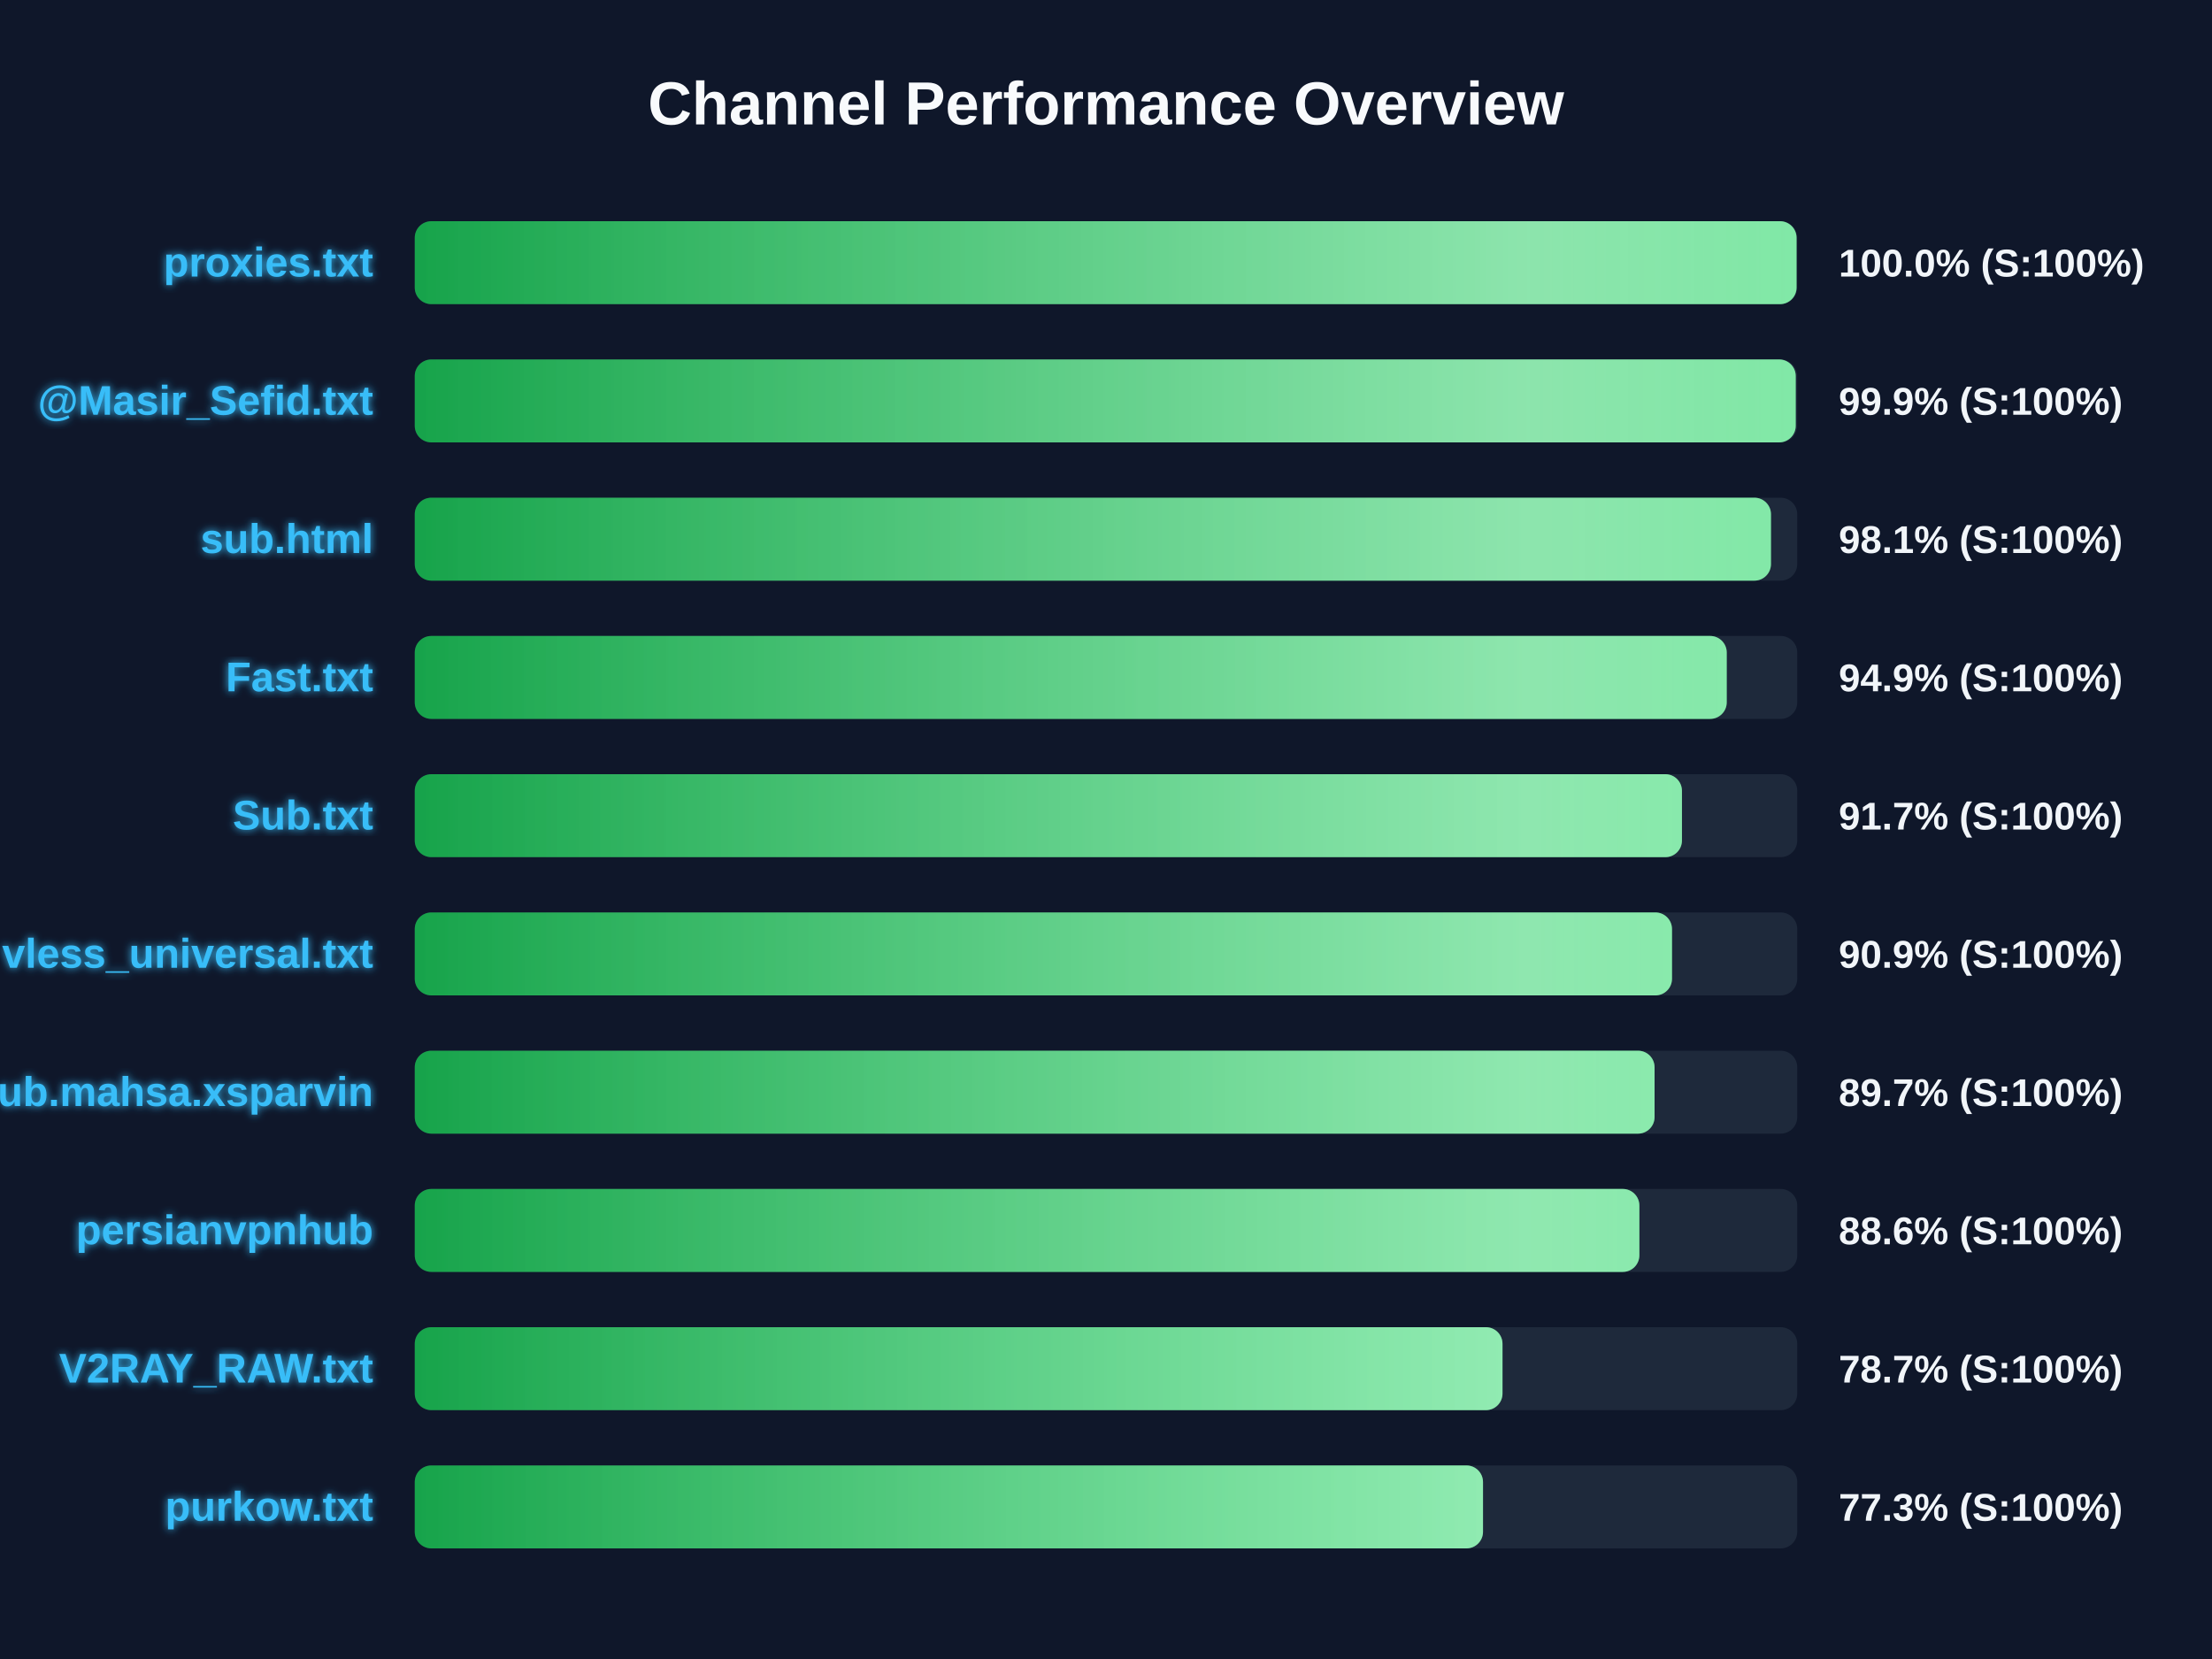
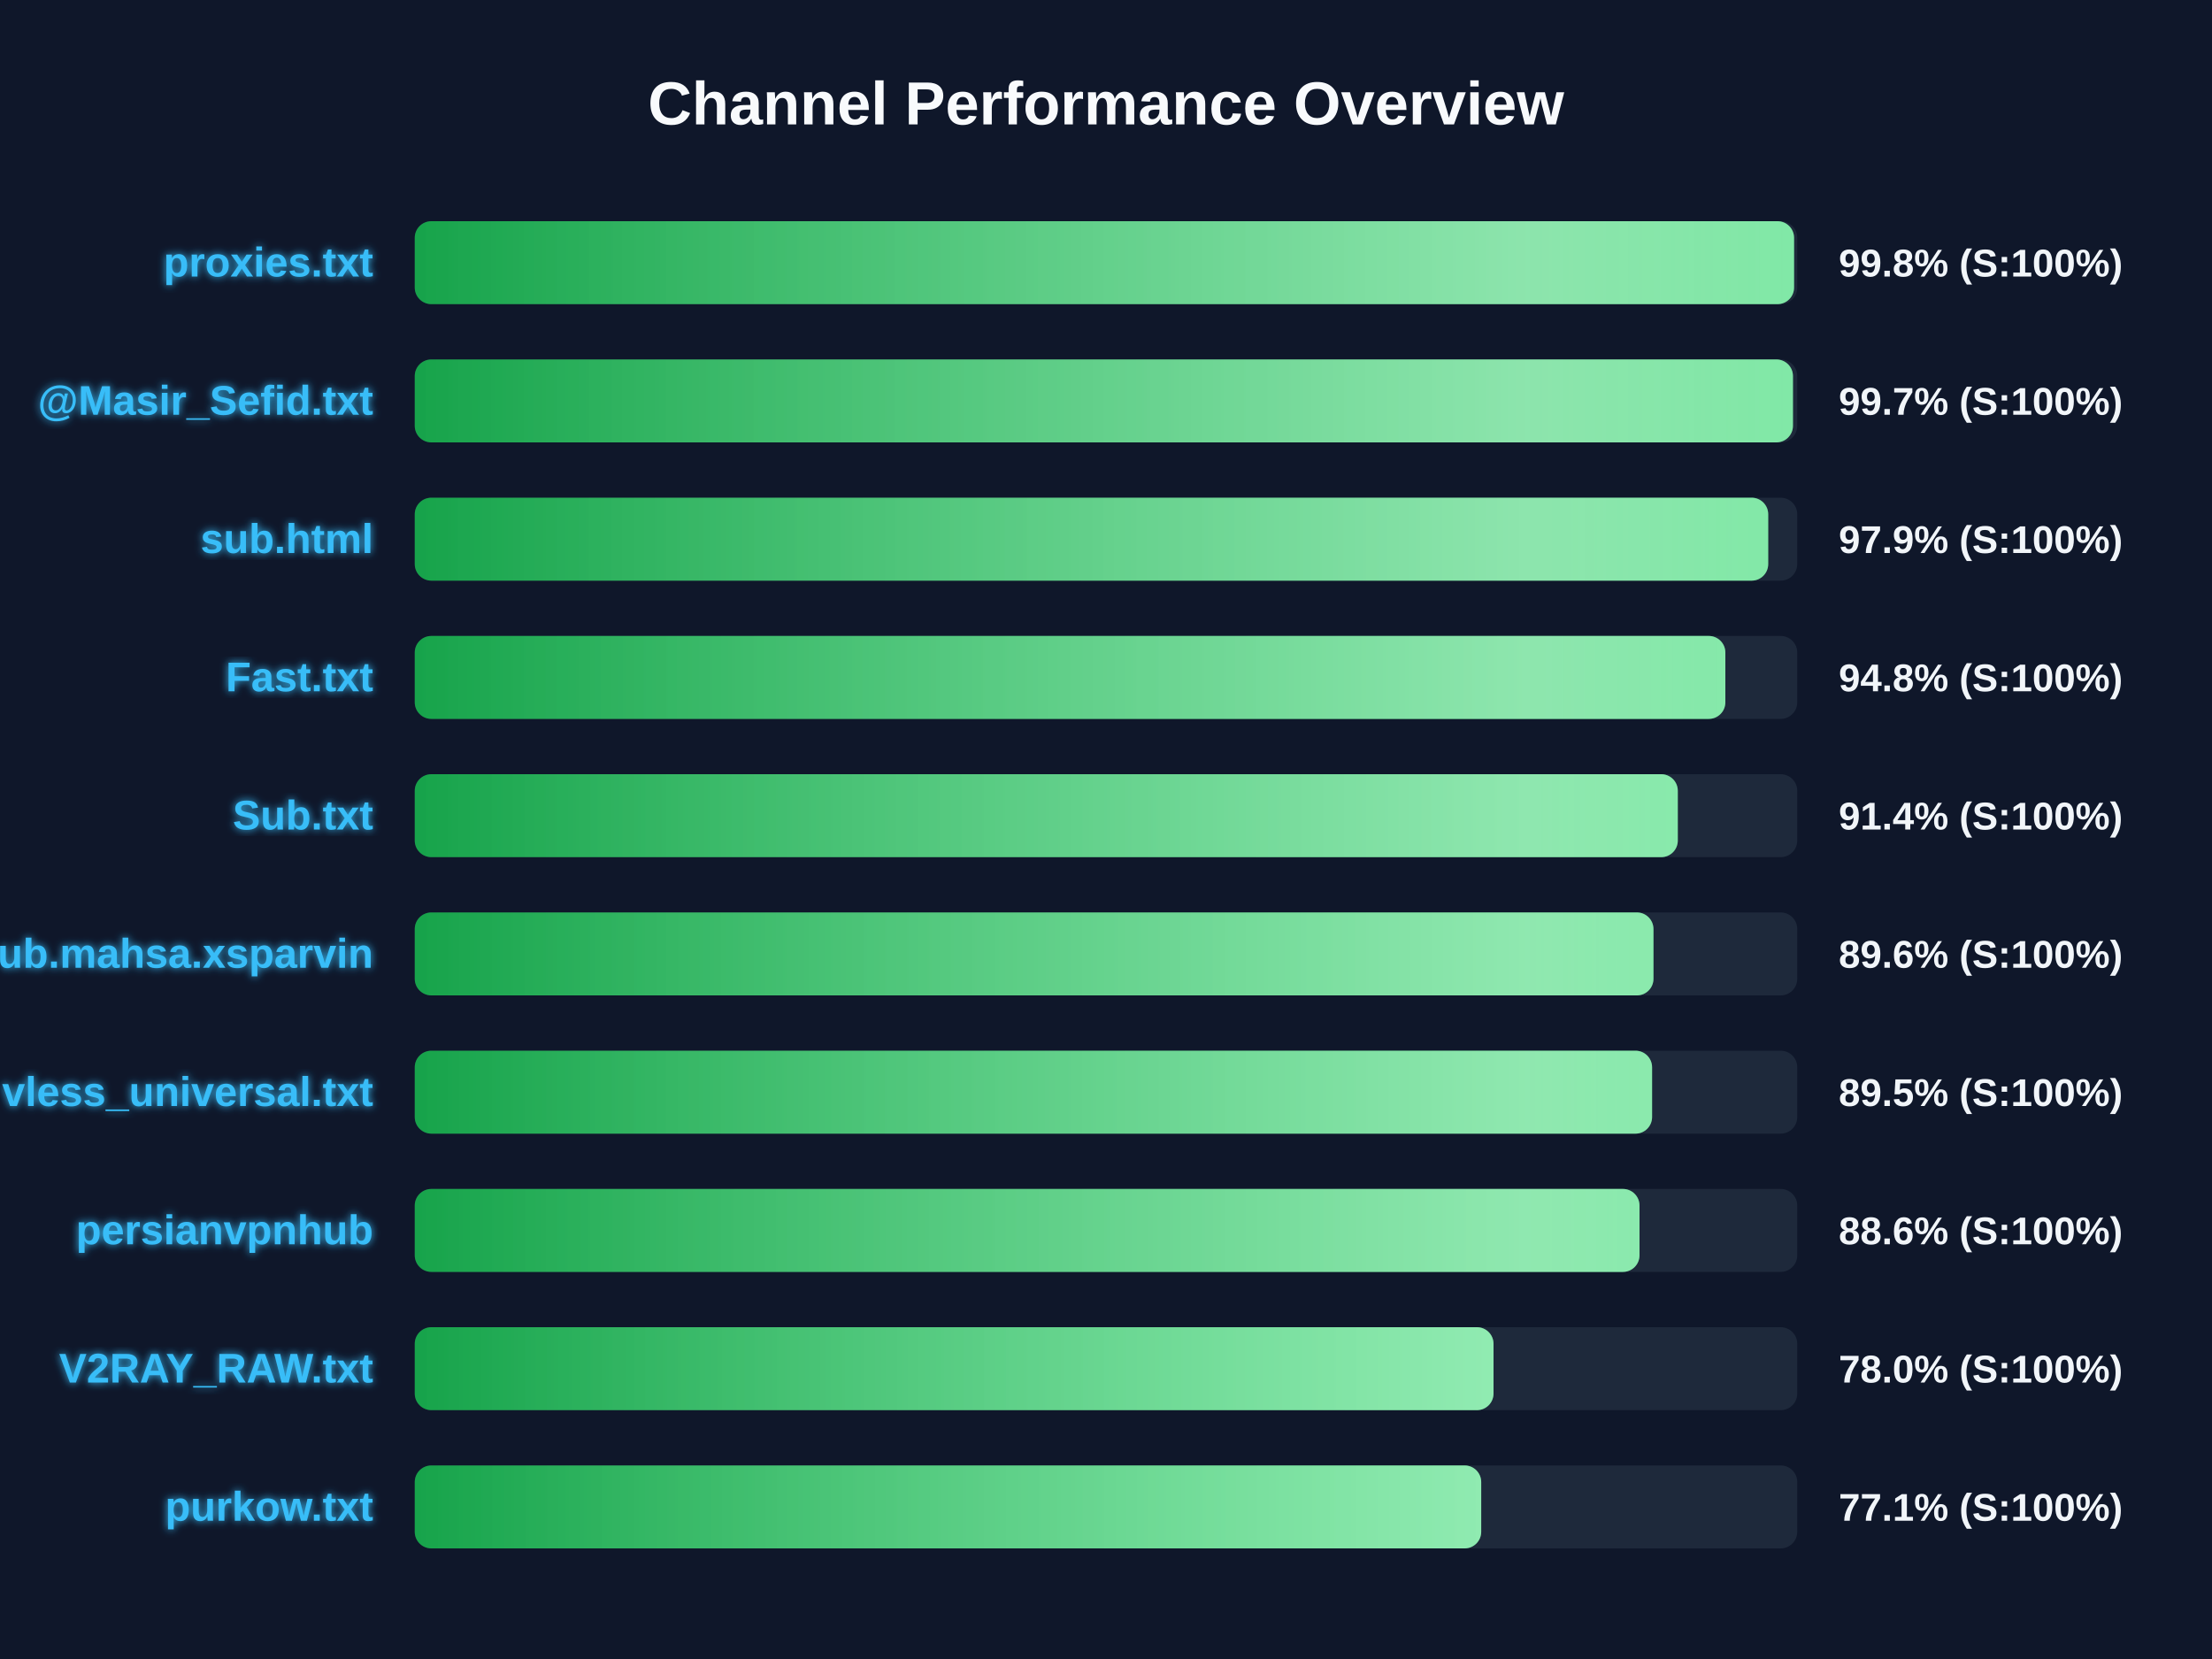
<svg xmlns="http://www.w3.org/2000/svg" width="800" height="600" version="1.1">
  <defs>
    <linearGradient id="grad-green" x1="0%" y1="0%" x2="100%" y2="0%">
      <stop offset="0%" stop-color="#16a34a" />
      <stop offset="100%" stop-color="#4ade80" />
    </linearGradient>
    <linearGradient id="grad-yellow" x1="0%" y1="0%" x2="100%" y2="0%">
      <stop offset="0%" stop-color="#ca8a04" />
      <stop offset="100%" stop-color="#fde047" />
    </linearGradient>
    <linearGradient id="grad-red" x1="0%" y1="0%" x2="100%" y2="0%">
      <stop offset="0%" stop-color="#dc2626" />
      <stop offset="100%" stop-color="#f87171" />
    </linearGradient>
    <linearGradient id="shimmer" x1="0%" y1="0%" x2="100%" y2="0%">
      <stop offset="0%" stop-color="rgba(255,255,255,0)" />
      <stop offset="50%" stop-color="rgba(255,255,255,0.4)" />
      <stop offset="100%" stop-color="rgba(255,255,255,0)" />
    </linearGradient>
    <filter id="glow" x="-20%" y="-20%" width="140%" height="140%">
      <feGaussianBlur stdDeviation="1.5" result="blur" />
      <feComposite in="SourceGraphic" in2="blur" operator="over" />
    </filter>
  </defs>
  <style>
        .bg-rect { fill: #0f172a; }
        .title { font: bold 22px 'Segoe UI', Arial, sans-serif; fill: #f8fafc; }
        .row { font: bold 15px 'Segoe UI', Arial, sans-serif; fill: #38bdf8; filter: url(#glow); }
        .score { font: bold 14px 'Segoe UI', Arial, sans-serif; fill: #f1f5f9; }
        @keyframes shimmer-anim {
            0% { transform: translateX(-100%); }
            100% { transform: translateX(200%); }
        }
        .shimmer-rect {
            animation: shimmer-anim 2.5s infinite linear;
        }
    </style>
  <rect width="100%" height="100%" class="bg-rect" />
  <text x="400" y="45" text-anchor="middle" class="title">Channel Performance Overview</text>
  <rect x="150" y="80" width="500" height="30" fill="#1e293b" rx="6" />
  <clipPath id="clip-0">
-     <rect x="150" y="80" width="499.75" height="30" rx="6" />
+     <rect x="150" y="80" width="498.85" height="30" rx="6" />
  </clipPath>
-   <rect x="150" y="80" width="499.75" height="30" fill="url(#grad-green)" rx="6" />
+   <rect x="150" y="80" width="498.85" height="30" fill="url(#grad-green)" rx="6" />
  <g clip-path="url(#clip-0)">
    <rect x="150" y="80" width="100%" height="30" fill="url(#shimmer)" class="shimmer-rect" />
  </g>
  <text x="135" y="100" text-anchor="end" class="row">proxies.txt</text>
-   <text x="665" y="100" text-anchor="start" class="score">100.0% (S:100%)</text>
+   <text x="665" y="100" text-anchor="start" class="score">99.8% (S:100%)</text>
  <rect x="150" y="130" width="500" height="30" fill="#1e293b" rx="6" />
  <clipPath id="clip-1">
-     <rect x="150" y="130" width="499.45" height="30" rx="6" />
+     <rect x="150" y="130" width="498.45" height="30" rx="6" />
  </clipPath>
-   <rect x="150" y="130" width="499.45" height="30" fill="url(#grad-green)" rx="6" />
+   <rect x="150" y="130" width="498.45" height="30" fill="url(#grad-green)" rx="6" />
  <g clip-path="url(#clip-1)">
    <rect x="150" y="130" width="100%" height="30" fill="url(#shimmer)" class="shimmer-rect" />
  </g>
  <text x="135" y="150" text-anchor="end" class="row">@Masir_Sefid.txt</text>
-   <text x="665" y="150" text-anchor="start" class="score">99.9% (S:100%)</text>
+   <text x="665" y="150" text-anchor="start" class="score">99.7% (S:100%)</text>
  <rect x="150" y="180" width="500" height="30" fill="#1e293b" rx="6" />
  <clipPath id="clip-2">
-     <rect x="150" y="180" width="490.5" height="30" rx="6" />
+     <rect x="150" y="180" width="489.5" height="30" rx="6" />
  </clipPath>
-   <rect x="150" y="180" width="490.5" height="30" fill="url(#grad-green)" rx="6" />
+   <rect x="150" y="180" width="489.5" height="30" fill="url(#grad-green)" rx="6" />
  <g clip-path="url(#clip-2)">
    <rect x="150" y="180" width="100%" height="30" fill="url(#shimmer)" class="shimmer-rect" />
  </g>
  <text x="135" y="200" text-anchor="end" class="row">sub.html</text>
-   <text x="665" y="200" text-anchor="start" class="score">98.1% (S:100%)</text>
+   <text x="665" y="200" text-anchor="start" class="score">97.9% (S:100%)</text>
  <rect x="150" y="230" width="500" height="30" fill="#1e293b" rx="6" />
  <clipPath id="clip-3">
-     <rect x="150" y="230" width="474.5" height="30" rx="6" />
+     <rect x="150" y="230" width="474.0" height="30" rx="6" />
  </clipPath>
-   <rect x="150" y="230" width="474.5" height="30" fill="url(#grad-green)" rx="6" />
+   <rect x="150" y="230" width="474.0" height="30" fill="url(#grad-green)" rx="6" />
  <g clip-path="url(#clip-3)">
    <rect x="150" y="230" width="100%" height="30" fill="url(#shimmer)" class="shimmer-rect" />
  </g>
  <text x="135" y="250" text-anchor="end" class="row">Fast.txt</text>
-   <text x="665" y="250" text-anchor="start" class="score">94.9% (S:100%)</text>
+   <text x="665" y="250" text-anchor="start" class="score">94.8% (S:100%)</text>
  <rect x="150" y="280" width="500" height="30" fill="#1e293b" rx="6" />
  <clipPath id="clip-4">
-     <rect x="150" y="280" width="458.3" height="30" rx="6" />
+     <rect x="150" y="280" width="456.8" height="30" rx="6" />
  </clipPath>
-   <rect x="150" y="280" width="458.3" height="30" fill="url(#grad-green)" rx="6" />
+   <rect x="150" y="280" width="456.8" height="30" fill="url(#grad-green)" rx="6" />
  <g clip-path="url(#clip-4)">
    <rect x="150" y="280" width="100%" height="30" fill="url(#shimmer)" class="shimmer-rect" />
  </g>
  <text x="135" y="300" text-anchor="end" class="row">Sub.txt</text>
-   <text x="665" y="300" text-anchor="start" class="score">91.7% (S:100%)</text>
+   <text x="665" y="300" text-anchor="start" class="score">91.4% (S:100%)</text>
  <rect x="150" y="330" width="500" height="30" fill="#1e293b" rx="6" />
  <clipPath id="clip-5">
-     <rect x="150" y="330" width="454.7" height="30" rx="6" />
+     <rect x="150" y="330" width="448.0" height="30" rx="6" />
  </clipPath>
-   <rect x="150" y="330" width="454.7" height="30" fill="url(#grad-green)" rx="6" />
+   <rect x="150" y="330" width="448.0" height="30" fill="url(#grad-green)" rx="6" />
  <g clip-path="url(#clip-5)">
    <rect x="150" y="330" width="100%" height="30" fill="url(#shimmer)" class="shimmer-rect" />
  </g>
-   <text x="135" y="350" text-anchor="end" class="row">vless_universal.txt</text>
-   <text x="665" y="350" text-anchor="start" class="score">90.9% (S:100%)</text>
+   <text x="135" y="350" text-anchor="end" class="row">Sub.mahsa.xsparvin</text>
+   <text x="665" y="350" text-anchor="start" class="score">89.6% (S:100%)</text>
  <rect x="150" y="380" width="500" height="30" fill="#1e293b" rx="6" />
  <clipPath id="clip-6">
-     <rect x="150" y="380" width="448.4" height="30" rx="6" />
+     <rect x="150" y="380" width="447.5" height="30" rx="6" />
  </clipPath>
-   <rect x="150" y="380" width="448.4" height="30" fill="url(#grad-green)" rx="6" />
+   <rect x="150" y="380" width="447.5" height="30" fill="url(#grad-green)" rx="6" />
  <g clip-path="url(#clip-6)">
    <rect x="150" y="380" width="100%" height="30" fill="url(#shimmer)" class="shimmer-rect" />
  </g>
-   <text x="135" y="400" text-anchor="end" class="row">Sub.mahsa.xsparvin</text>
-   <text x="665" y="400" text-anchor="start" class="score">89.7% (S:100%)</text>
+   <text x="135" y="400" text-anchor="end" class="row">vless_universal.txt</text>
+   <text x="665" y="400" text-anchor="start" class="score">89.5% (S:100%)</text>
  <rect x="150" y="430" width="500" height="30" fill="#1e293b" rx="6" />
  <clipPath id="clip-7">
-     <rect x="150" y="430" width="442.9" height="30" rx="6" />
+     <rect x="150" y="430" width="442.95" height="30" rx="6" />
  </clipPath>
-   <rect x="150" y="430" width="442.9" height="30" fill="url(#grad-green)" rx="6" />
+   <rect x="150" y="430" width="442.95" height="30" fill="url(#grad-green)" rx="6" />
  <g clip-path="url(#clip-7)">
    <rect x="150" y="430" width="100%" height="30" fill="url(#shimmer)" class="shimmer-rect" />
  </g>
  <text x="135" y="450" text-anchor="end" class="row">persianvpnhub</text>
  <text x="665" y="450" text-anchor="start" class="score">88.6% (S:100%)</text>
  <rect x="150" y="480" width="500" height="30" fill="#1e293b" rx="6" />
  <clipPath id="clip-8">
-     <rect x="150" y="480" width="393.4" height="30" rx="6" />
+     <rect x="150" y="480" width="390.15" height="30" rx="6" />
  </clipPath>
-   <rect x="150" y="480" width="393.4" height="30" fill="url(#grad-green)" rx="6" />
+   <rect x="150" y="480" width="390.15" height="30" fill="url(#grad-green)" rx="6" />
  <g clip-path="url(#clip-8)">
    <rect x="150" y="480" width="100%" height="30" fill="url(#shimmer)" class="shimmer-rect" />
  </g>
  <text x="135" y="500" text-anchor="end" class="row">V2RAY_RAW.txt</text>
-   <text x="665" y="500" text-anchor="start" class="score">78.7% (S:100%)</text>
+   <text x="665" y="500" text-anchor="start" class="score">78.0% (S:100%)</text>
  <rect x="150" y="530" width="500" height="30" fill="#1e293b" rx="6" />
  <clipPath id="clip-9">
-     <rect x="150" y="530" width="386.35" height="30" rx="6" />
+     <rect x="150" y="530" width="385.7" height="30" rx="6" />
  </clipPath>
-   <rect x="150" y="530" width="386.35" height="30" fill="url(#grad-green)" rx="6" />
+   <rect x="150" y="530" width="385.7" height="30" fill="url(#grad-green)" rx="6" />
  <g clip-path="url(#clip-9)">
    <rect x="150" y="530" width="100%" height="30" fill="url(#shimmer)" class="shimmer-rect" />
  </g>
  <text x="135" y="550" text-anchor="end" class="row">purkow.txt</text>
-   <text x="665" y="550" text-anchor="start" class="score">77.3% (S:100%)</text>
+   <text x="665" y="550" text-anchor="start" class="score">77.1% (S:100%)</text>
</svg>
